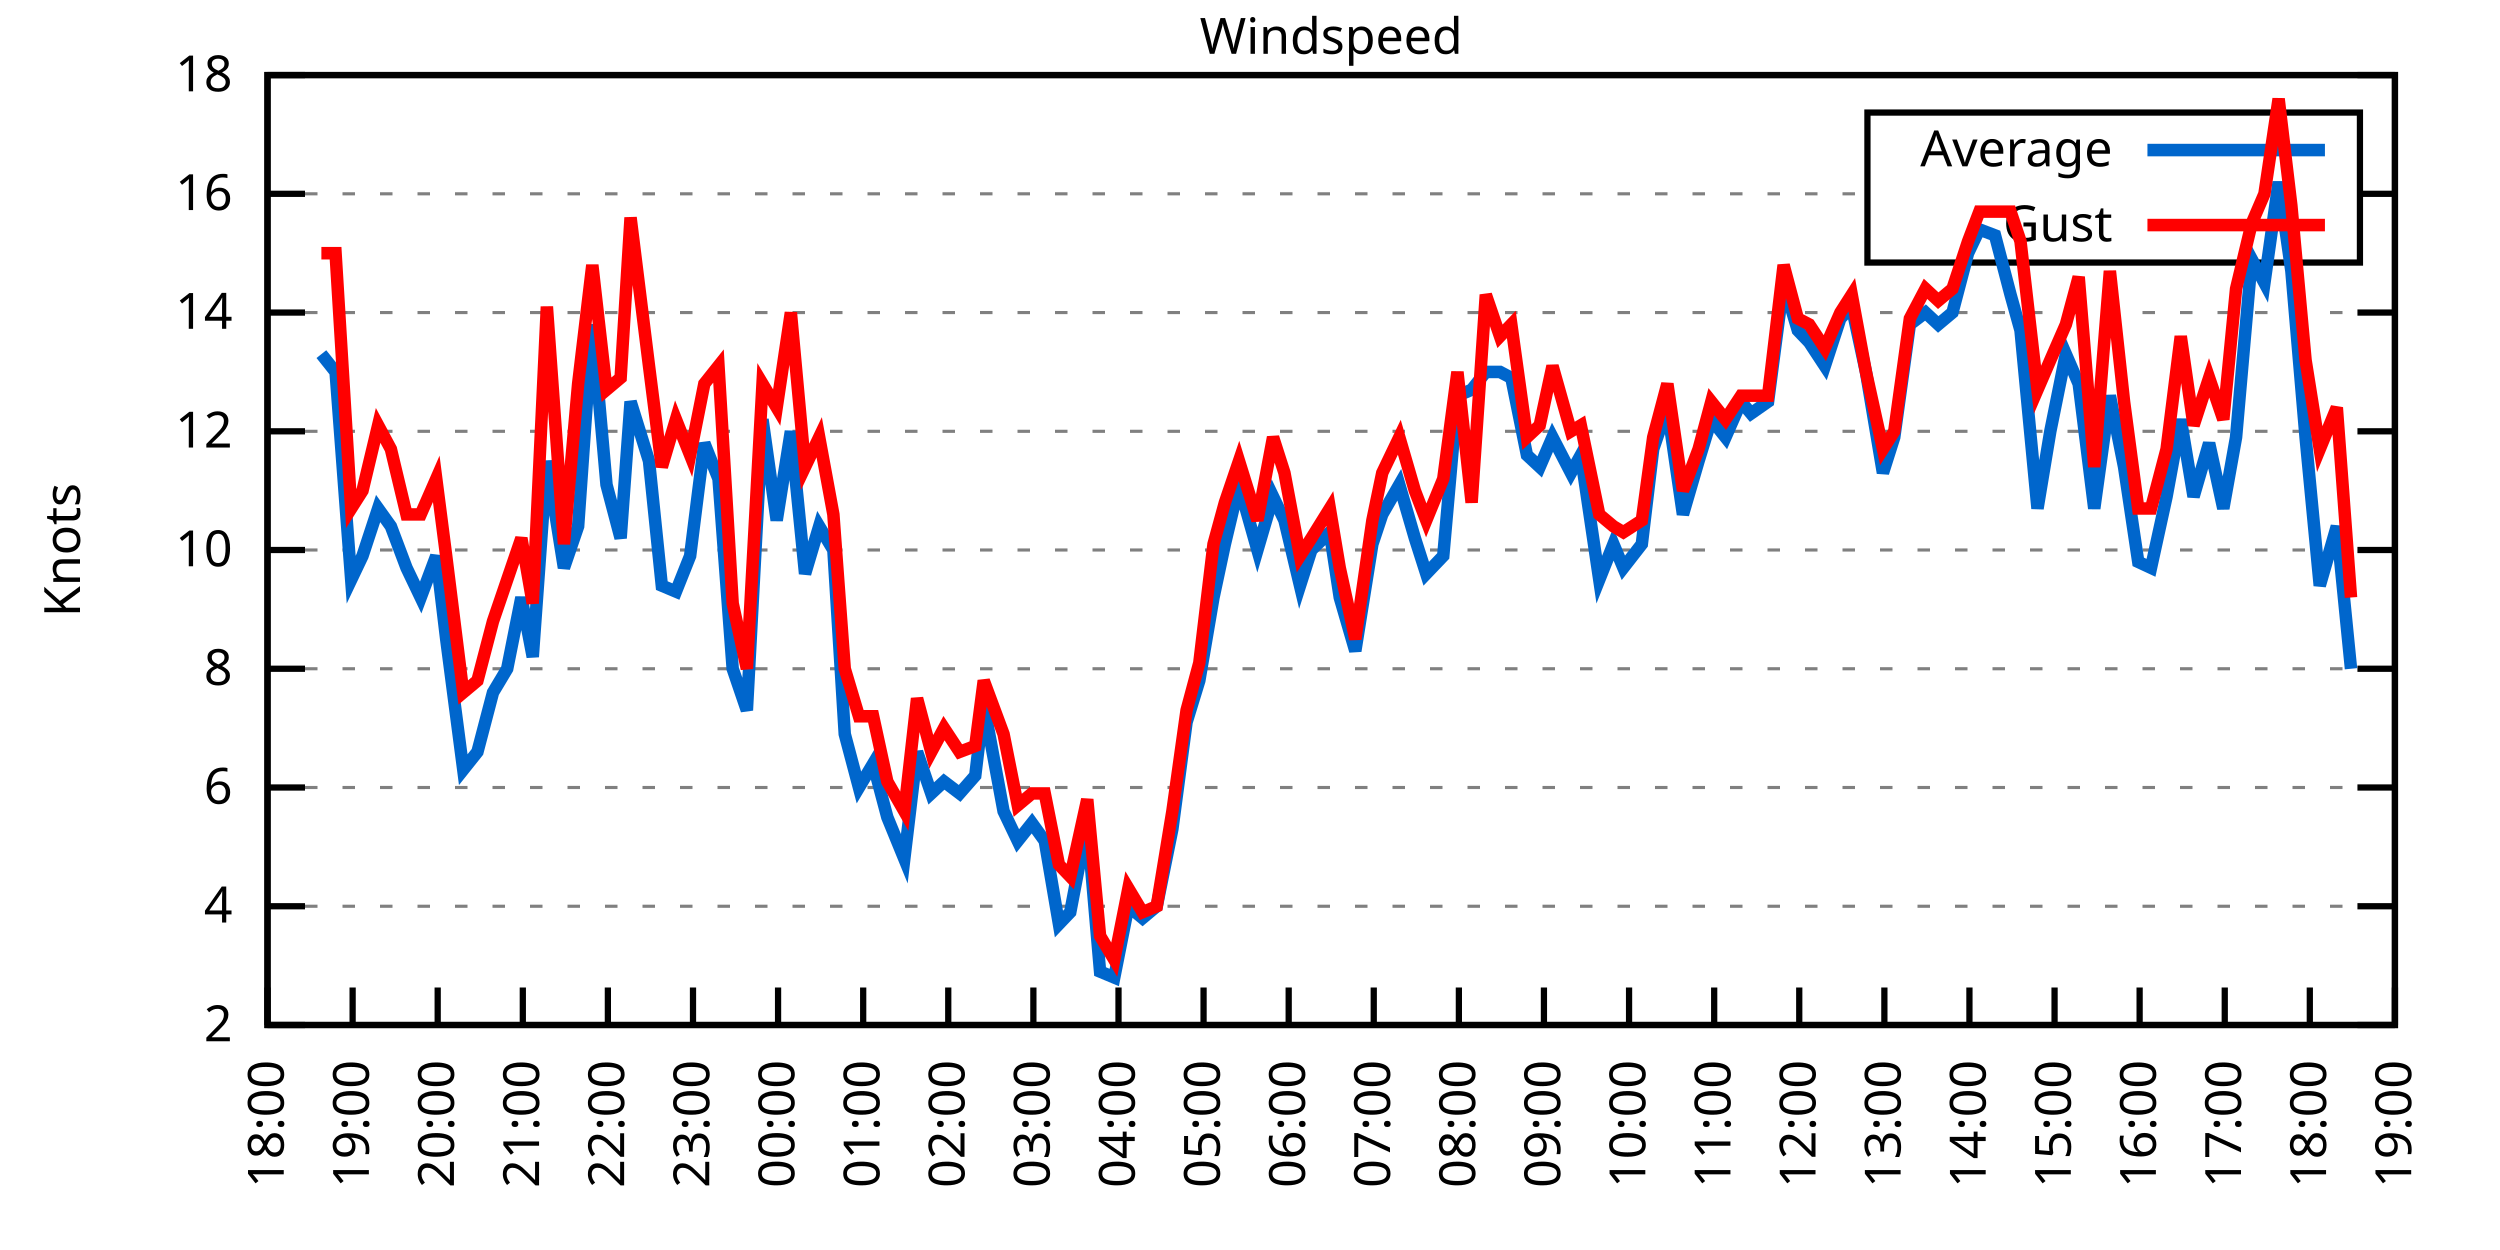
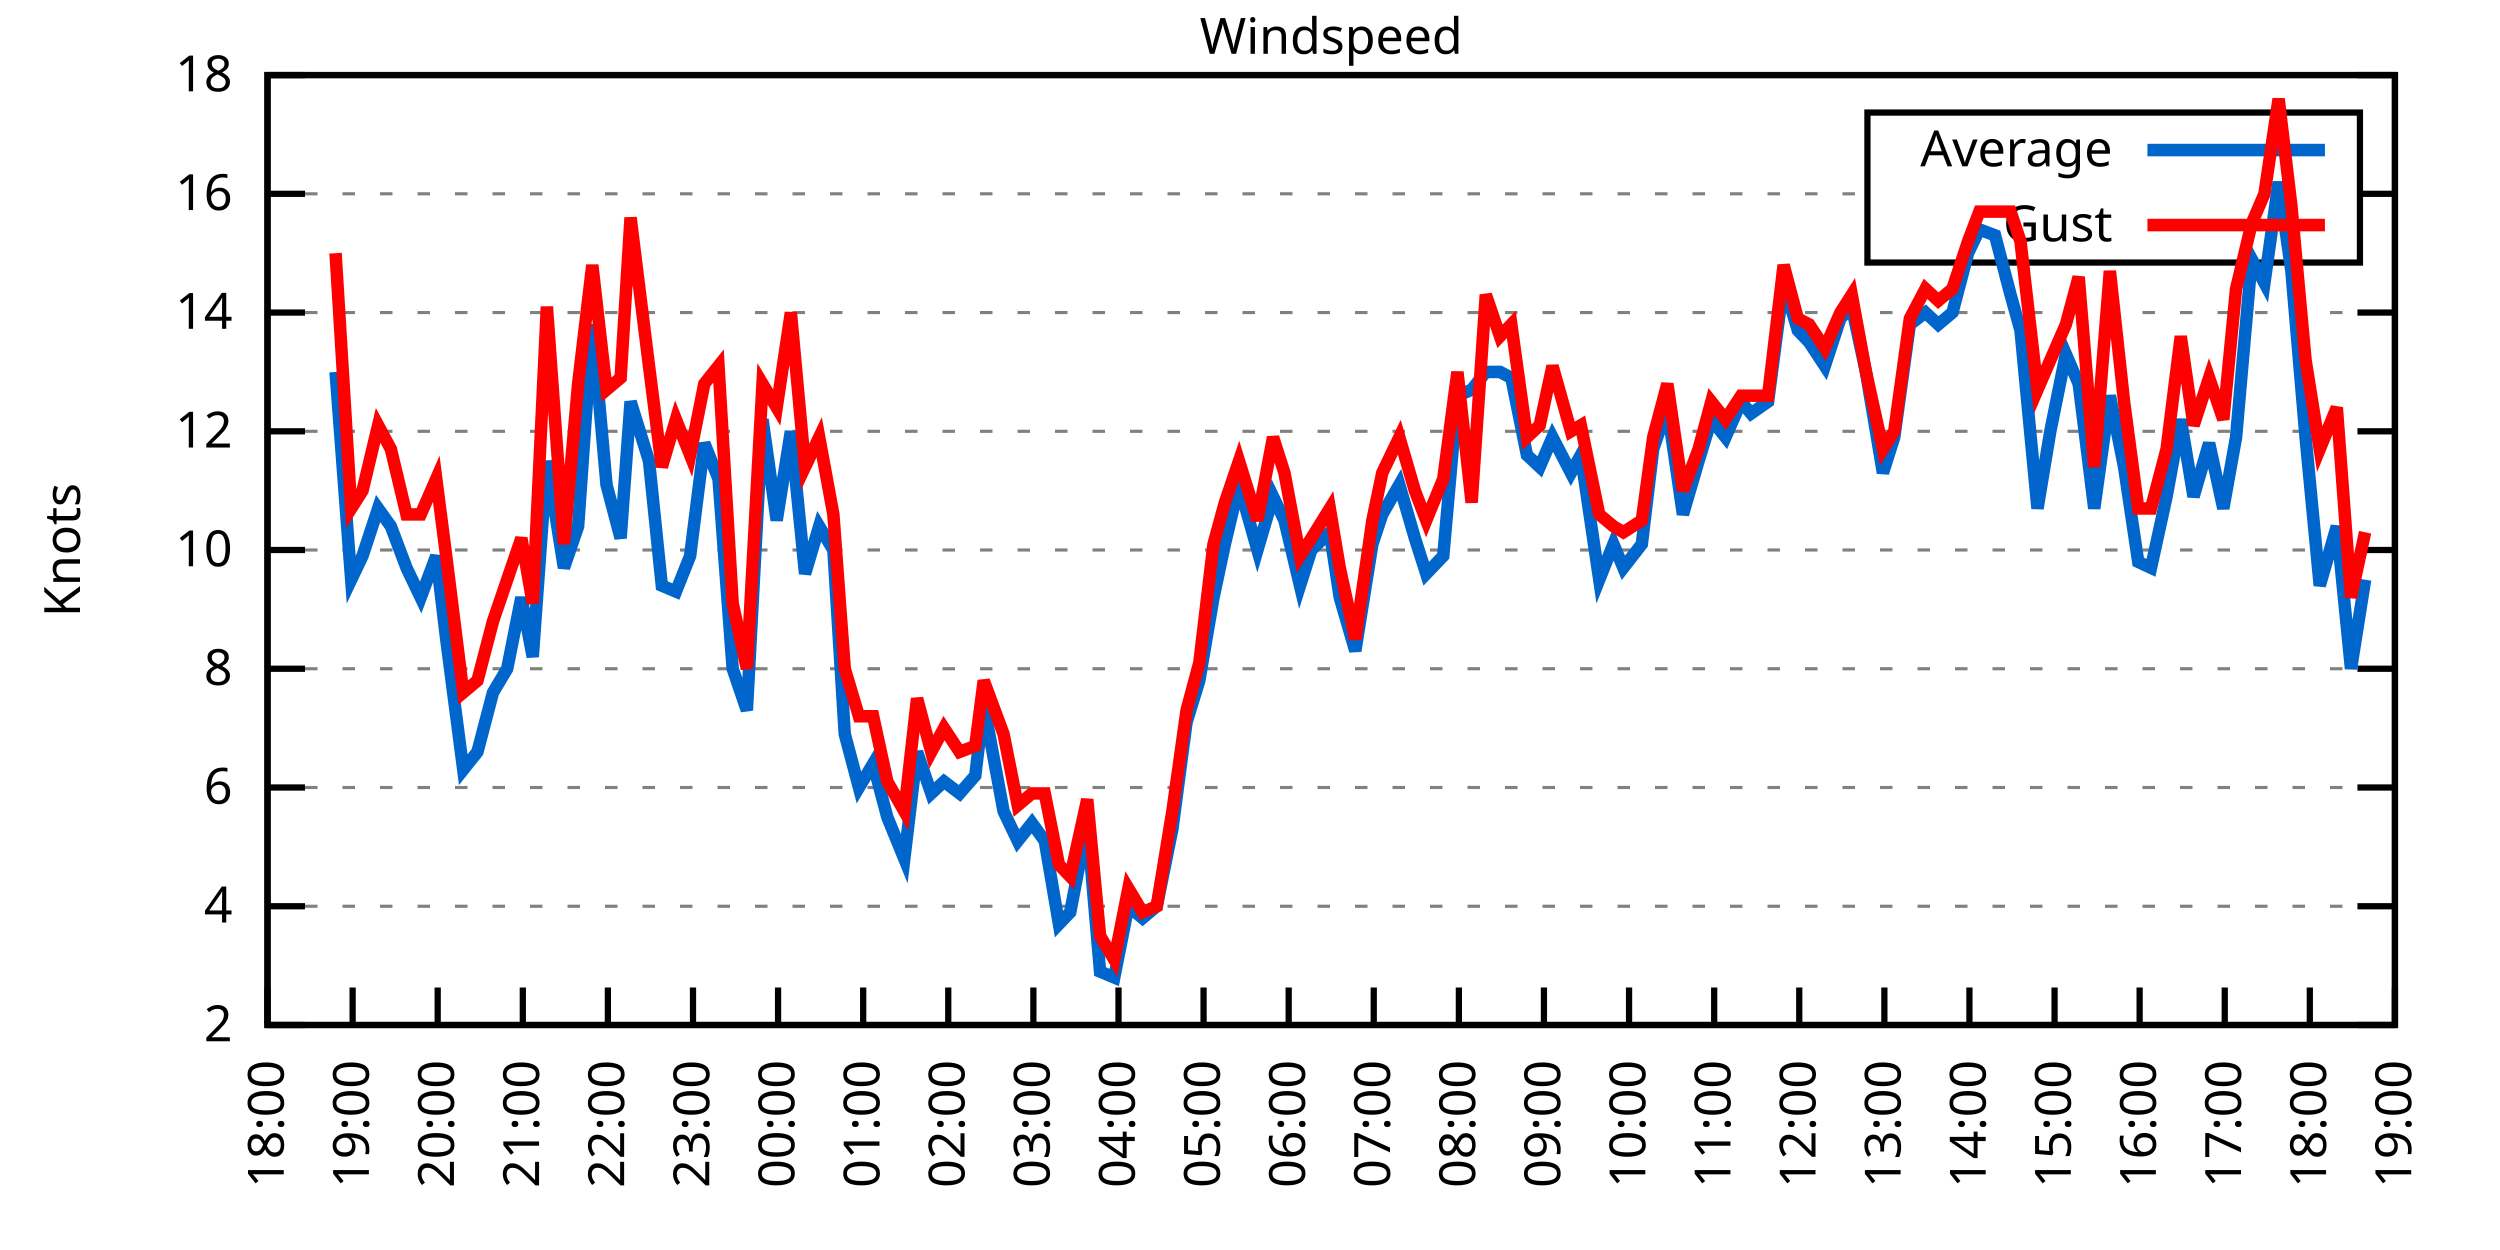
<svg xmlns="http://www.w3.org/2000/svg" xmlns:xlink="http://www.w3.org/1999/xlink" width="400" height="200" viewBox="0 0 400 200">
  <g id="gnuplot_canvas">
    <rect x="0" y="0" width="400" height="200" fill="none" />
    <defs>
      <circle id="gpDot" r="0.5" stroke-width="0.5" stroke="currentColor" />
      <path id="gpPt0" stroke-width="0.333" stroke="currentColor" d="M-1,0 h2 M0,-1 v2" />
      <path id="gpPt1" stroke-width="0.333" stroke="currentColor" d="M-1,-1 L1,1 M1,-1 L-1,1" />
      <path id="gpPt2" stroke-width="0.333" stroke="currentColor" d="M-1,0 L1,0 M0,-1 L0,1 M-1,-1 L1,1 M-1,1 L1,-1" />
      <rect id="gpPt3" stroke-width="0.333" stroke="currentColor" x="-1" y="-1" width="2" height="2" />
      <rect id="gpPt4" stroke-width="0.333" stroke="currentColor" fill="currentColor" x="-1" y="-1" width="2" height="2" />
      <circle id="gpPt5" stroke-width="0.333" stroke="currentColor" cx="0" cy="0" r="1" />
      <use xlink:href="#gpPt5" id="gpPt6" fill="currentColor" stroke="none" />
      <path id="gpPt7" stroke-width="0.333" stroke="currentColor" d="M0,-1.33 L-1.33,0.67 L1.33,0.67 z" />
      <use xlink:href="#gpPt7" id="gpPt8" fill="currentColor" stroke="none" />
      <use xlink:href="#gpPt7" id="gpPt9" stroke="currentColor" transform="rotate(180)" />
      <use xlink:href="#gpPt9" id="gpPt10" fill="currentColor" stroke="none" />
      <use xlink:href="#gpPt3" id="gpPt11" stroke="currentColor" transform="rotate(45)" />
      <use xlink:href="#gpPt11" id="gpPt12" fill="currentColor" stroke="none" />
      <path id="gpPt13" stroke-width="0.333" stroke="currentColor" d="M0,1.330 L1.265,0.411 L0.782,-1.067 L-0.782,-1.076 L-1.265,0.411 z" />
      <use xlink:href="#gpPt13" id="gpPt14" fill="currentColor" stroke="none" />
      <filter id="textbox" filterUnits="objectBoundingBox" x="0" y="0" height="1" width="1">
        <feFlood flood-color="white" flood-opacity="1" result="bgnd" />
        <feComposite in="SourceGraphic" in2="bgnd" operator="atop" />
      </filter>
      <filter id="greybox" filterUnits="objectBoundingBox" x="0" y="0" height="1" width="1">
        <feFlood flood-color="lightgrey" flood-opacity="1" result="grey" />
        <feComposite in="SourceGraphic" in2="grey" operator="atop" />
      </filter>
    </defs>
    <g fill="none" color="white" stroke="currentColor" stroke-width="1.00" stroke-linecap="butt" stroke-linejoin="miter">
</g>
    <g fill="none" color="black" stroke="currentColor" stroke-width="1.00" stroke-linecap="butt" stroke-linejoin="miter">
      <g stroke="none" shape-rendering="crispEdges">
        <polygon fill="rgb(255, 255, 255)" points="42.80,164.00 383.18,164.00 383.18,12.02 42.80,12.02 " />
      </g>
    </g>
    <g fill="none" color="black" stroke="currentColor" stroke-width="1.00" stroke-linecap="butt" stroke-linejoin="miter">
</g>
    <g fill="none" color="black" stroke="black" stroke-width="0.50" stroke-linecap="butt" stroke-linejoin="miter">
</g>
    <g fill="none" color="gray" stroke="currentColor" stroke-width="0.50" stroke-linecap="butt" stroke-linejoin="miter">
      <path stroke="gray" stroke-dasharray="2,4" class="gridline" d="M42.80,164.00 L383.19,164.00  " />
    </g>
    <g fill="none" color="gray" stroke="gray" stroke-width="1.00" stroke-linecap="butt" stroke-linejoin="miter">
</g>
    <g fill="none" color="black" stroke="currentColor" stroke-width="1.00" stroke-linecap="butt" stroke-linejoin="miter">
      <path stroke="black" d="M42.80,164.00 L48.80,164.00 M383.19,164.00 L377.19,164.00  " />
      <g transform="translate(37.20,166.60)" stroke="none" fill="black" font-family="Sans" font-size="8.00" text-anchor="end">
        <text>
          <tspan font-family="Sans"> 2</tspan>
        </text>
      </g>
    </g>
    <g fill="none" color="black" stroke="currentColor" stroke-width="1.00" stroke-linecap="butt" stroke-linejoin="miter">
</g>
    <g fill="none" color="black" stroke="black" stroke-width="0.50" stroke-linecap="butt" stroke-linejoin="miter">
</g>
    <g fill="none" color="gray" stroke="currentColor" stroke-width="0.50" stroke-linecap="butt" stroke-linejoin="miter">
      <path stroke="gray" stroke-dasharray="2,4" class="gridline" d="M42.80,145.00 L383.19,145.00  " />
    </g>
    <g fill="none" color="gray" stroke="gray" stroke-width="1.00" stroke-linecap="butt" stroke-linejoin="miter">
</g>
    <g fill="none" color="black" stroke="currentColor" stroke-width="1.00" stroke-linecap="butt" stroke-linejoin="miter">
      <path stroke="black" d="M42.80,145.00 L48.80,145.00 M383.19,145.00 L377.19,145.00  " />
      <g transform="translate(37.20,147.60)" stroke="none" fill="black" font-family="Sans" font-size="8.00" text-anchor="end">
        <text>
          <tspan font-family="Sans"> 4</tspan>
        </text>
      </g>
    </g>
    <g fill="none" color="black" stroke="currentColor" stroke-width="1.00" stroke-linecap="butt" stroke-linejoin="miter">
</g>
    <g fill="none" color="black" stroke="black" stroke-width="0.50" stroke-linecap="butt" stroke-linejoin="miter">
</g>
    <g fill="none" color="gray" stroke="currentColor" stroke-width="0.50" stroke-linecap="butt" stroke-linejoin="miter">
      <path stroke="gray" stroke-dasharray="2,4" class="gridline" d="M42.80,126.00 L383.19,126.00  " />
    </g>
    <g fill="none" color="gray" stroke="gray" stroke-width="1.00" stroke-linecap="butt" stroke-linejoin="miter">
</g>
    <g fill="none" color="black" stroke="currentColor" stroke-width="1.00" stroke-linecap="butt" stroke-linejoin="miter">
      <path stroke="black" d="M42.80,126.00 L48.80,126.00 M383.19,126.00 L377.19,126.00  " />
      <g transform="translate(37.20,128.60)" stroke="none" fill="black" font-family="Sans" font-size="8.00" text-anchor="end">
        <text>
          <tspan font-family="Sans"> 6</tspan>
        </text>
      </g>
    </g>
    <g fill="none" color="black" stroke="currentColor" stroke-width="1.00" stroke-linecap="butt" stroke-linejoin="miter">
</g>
    <g fill="none" color="black" stroke="black" stroke-width="0.50" stroke-linecap="butt" stroke-linejoin="miter">
</g>
    <g fill="none" color="gray" stroke="currentColor" stroke-width="0.50" stroke-linecap="butt" stroke-linejoin="miter">
      <path stroke="gray" stroke-dasharray="2,4" class="gridline" d="M42.80,107.00 L383.19,107.00  " />
    </g>
    <g fill="none" color="gray" stroke="gray" stroke-width="1.00" stroke-linecap="butt" stroke-linejoin="miter">
</g>
    <g fill="none" color="black" stroke="currentColor" stroke-width="1.00" stroke-linecap="butt" stroke-linejoin="miter">
      <path stroke="black" d="M42.80,107.00 L48.80,107.00 M383.19,107.00 L377.19,107.00  " />
      <g transform="translate(37.20,109.60)" stroke="none" fill="black" font-family="Sans" font-size="8.00" text-anchor="end">
        <text>
          <tspan font-family="Sans"> 8</tspan>
        </text>
      </g>
    </g>
    <g fill="none" color="black" stroke="currentColor" stroke-width="1.00" stroke-linecap="butt" stroke-linejoin="miter">
</g>
    <g fill="none" color="black" stroke="black" stroke-width="0.50" stroke-linecap="butt" stroke-linejoin="miter">
</g>
    <g fill="none" color="gray" stroke="currentColor" stroke-width="0.50" stroke-linecap="butt" stroke-linejoin="miter">
      <path stroke="gray" stroke-dasharray="2,4" class="gridline" d="M42.80,88.00 L383.19,88.00  " />
    </g>
    <g fill="none" color="gray" stroke="gray" stroke-width="1.00" stroke-linecap="butt" stroke-linejoin="miter">
</g>
    <g fill="none" color="black" stroke="currentColor" stroke-width="1.00" stroke-linecap="butt" stroke-linejoin="miter">
      <path stroke="black" d="M42.80,88.00 L48.80,88.00 M383.19,88.00 L377.19,88.00  " />
      <g transform="translate(37.20,90.60)" stroke="none" fill="black" font-family="Sans" font-size="8.00" text-anchor="end">
        <text>
          <tspan font-family="Sans"> 10</tspan>
        </text>
      </g>
    </g>
    <g fill="none" color="black" stroke="currentColor" stroke-width="1.00" stroke-linecap="butt" stroke-linejoin="miter">
</g>
    <g fill="none" color="black" stroke="black" stroke-width="0.50" stroke-linecap="butt" stroke-linejoin="miter">
</g>
    <g fill="none" color="gray" stroke="currentColor" stroke-width="0.50" stroke-linecap="butt" stroke-linejoin="miter">
      <path stroke="gray" stroke-dasharray="2,4" class="gridline" d="M42.80,69.01 L383.19,69.01  " />
    </g>
    <g fill="none" color="gray" stroke="gray" stroke-width="1.00" stroke-linecap="butt" stroke-linejoin="miter">
</g>
    <g fill="none" color="black" stroke="currentColor" stroke-width="1.00" stroke-linecap="butt" stroke-linejoin="miter">
      <path stroke="black" d="M42.80,69.01 L48.80,69.01 M383.19,69.01 L377.19,69.01  " />
      <g transform="translate(37.20,71.61)" stroke="none" fill="black" font-family="Sans" font-size="8.00" text-anchor="end">
        <text>
          <tspan font-family="Sans"> 12</tspan>
        </text>
      </g>
    </g>
    <g fill="none" color="black" stroke="currentColor" stroke-width="1.00" stroke-linecap="butt" stroke-linejoin="miter">
</g>
    <g fill="none" color="black" stroke="black" stroke-width="0.50" stroke-linecap="butt" stroke-linejoin="miter">
</g>
    <g fill="none" color="gray" stroke="currentColor" stroke-width="0.50" stroke-linecap="butt" stroke-linejoin="miter">
      <path stroke="gray" stroke-dasharray="2,4" class="gridline" d="M42.80,50.01 L383.19,50.01  " />
    </g>
    <g fill="none" color="gray" stroke="gray" stroke-width="1.00" stroke-linecap="butt" stroke-linejoin="miter">
</g>
    <g fill="none" color="black" stroke="currentColor" stroke-width="1.00" stroke-linecap="butt" stroke-linejoin="miter">
      <path stroke="black" d="M42.80,50.01 L48.80,50.01 M383.19,50.01 L377.19,50.01  " />
      <g transform="translate(37.20,52.61)" stroke="none" fill="black" font-family="Sans" font-size="8.00" text-anchor="end">
        <text>
          <tspan font-family="Sans"> 14</tspan>
        </text>
      </g>
    </g>
    <g fill="none" color="black" stroke="currentColor" stroke-width="1.00" stroke-linecap="butt" stroke-linejoin="miter">
</g>
    <g fill="none" color="black" stroke="black" stroke-width="0.50" stroke-linecap="butt" stroke-linejoin="miter">
</g>
    <g fill="none" color="gray" stroke="currentColor" stroke-width="0.50" stroke-linecap="butt" stroke-linejoin="miter">
      <path stroke="gray" stroke-dasharray="2,4" class="gridline" d="M42.80,31.01 L298.79,31.01 M377.59,31.01 L383.19,31.01  " />
    </g>
    <g fill="none" color="gray" stroke="gray" stroke-width="1.00" stroke-linecap="butt" stroke-linejoin="miter">
</g>
    <g fill="none" color="black" stroke="currentColor" stroke-width="1.00" stroke-linecap="butt" stroke-linejoin="miter">
      <path stroke="black" d="M42.80,31.01 L48.80,31.01 M383.19,31.01 L377.19,31.01  " />
      <g transform="translate(37.20,33.61)" stroke="none" fill="black" font-family="Sans" font-size="8.00" text-anchor="end">
        <text>
          <tspan font-family="Sans"> 16</tspan>
        </text>
      </g>
    </g>
    <g fill="none" color="black" stroke="currentColor" stroke-width="1.00" stroke-linecap="butt" stroke-linejoin="miter">
</g>
    <g fill="none" color="black" stroke="black" stroke-width="0.50" stroke-linecap="butt" stroke-linejoin="miter">
</g>
    <g fill="none" color="gray" stroke="currentColor" stroke-width="0.50" stroke-linecap="butt" stroke-linejoin="miter">
      <path stroke="gray" stroke-dasharray="2,4" class="gridline" d="M42.80,12.01 L383.19,12.01  " />
    </g>
    <g fill="none" color="gray" stroke="gray" stroke-width="1.00" stroke-linecap="butt" stroke-linejoin="miter">
</g>
    <g fill="none" color="black" stroke="currentColor" stroke-width="1.00" stroke-linecap="butt" stroke-linejoin="miter">
      <path stroke="black" d="M42.80,12.01 L48.80,12.01 M383.19,12.01 L377.19,12.01  " />
      <g transform="translate(37.20,14.61)" stroke="none" fill="black" font-family="Sans" font-size="8.00" text-anchor="end">
        <text>
          <tspan font-family="Sans"> 18</tspan>
        </text>
      </g>
    </g>
    <g fill="none" color="black" stroke="currentColor" stroke-width="1.00" stroke-linecap="butt" stroke-linejoin="miter">
      <path stroke="black" d="M42.80,164.00 L42.80,158.00  " />
      <g transform="translate(45.40,169.60) rotate(270.00)" stroke="none" fill="black" font-family="Sans" font-size="8.00" text-anchor="end">
        <text>
          <tspan font-family="Sans">18:00</tspan>
        </text>
      </g>
    </g>
    <g fill="none" color="black" stroke="currentColor" stroke-width="1.00" stroke-linecap="butt" stroke-linejoin="miter">
      <path stroke="black" d="M56.42,164.00 L56.42,158.00  " />
      <g transform="translate(59.02,169.60) rotate(270.00)" stroke="none" fill="black" font-family="Sans" font-size="8.00" text-anchor="end">
        <text>
          <tspan font-family="Sans">19:00</tspan>
        </text>
      </g>
    </g>
    <g fill="none" color="black" stroke="currentColor" stroke-width="1.00" stroke-linecap="butt" stroke-linejoin="miter">
      <path stroke="black" d="M70.03,164.00 L70.03,158.00  " />
      <g transform="translate(72.63,169.60) rotate(270.00)" stroke="none" fill="black" font-family="Sans" font-size="8.00" text-anchor="end">
        <text>
          <tspan font-family="Sans">20:00</tspan>
        </text>
      </g>
    </g>
    <g fill="none" color="black" stroke="currentColor" stroke-width="1.00" stroke-linecap="butt" stroke-linejoin="miter">
      <path stroke="black" d="M83.65,164.00 L83.65,158.00  " />
      <g transform="translate(86.25,169.60) rotate(270.00)" stroke="none" fill="black" font-family="Sans" font-size="8.00" text-anchor="end">
        <text>
          <tspan font-family="Sans">21:00</tspan>
        </text>
      </g>
    </g>
    <g fill="none" color="black" stroke="currentColor" stroke-width="1.00" stroke-linecap="butt" stroke-linejoin="miter">
      <path stroke="black" d="M97.26,164.00 L97.26,158.00  " />
      <g transform="translate(99.86,169.60) rotate(270.00)" stroke="none" fill="black" font-family="Sans" font-size="8.00" text-anchor="end">
        <text>
          <tspan font-family="Sans">22:00</tspan>
        </text>
      </g>
    </g>
    <g fill="none" color="black" stroke="currentColor" stroke-width="1.00" stroke-linecap="butt" stroke-linejoin="miter">
      <path stroke="black" d="M110.88,164.00 L110.88,158.00  " />
      <g transform="translate(113.48,169.60) rotate(270.00)" stroke="none" fill="black" font-family="Sans" font-size="8.00" text-anchor="end">
        <text>
          <tspan font-family="Sans">23:00</tspan>
        </text>
      </g>
    </g>
    <g fill="none" color="black" stroke="currentColor" stroke-width="1.00" stroke-linecap="butt" stroke-linejoin="miter">
      <path stroke="black" d="M124.49,164.00 L124.49,158.00  " />
      <g transform="translate(127.09,169.60) rotate(270.00)" stroke="none" fill="black" font-family="Sans" font-size="8.00" text-anchor="end">
        <text>
          <tspan font-family="Sans">00:00</tspan>
        </text>
      </g>
    </g>
    <g fill="none" color="black" stroke="currentColor" stroke-width="1.00" stroke-linecap="butt" stroke-linejoin="miter">
      <path stroke="black" d="M138.11,164.00 L138.11,158.00  " />
      <g transform="translate(140.71,169.60) rotate(270.00)" stroke="none" fill="black" font-family="Sans" font-size="8.00" text-anchor="end">
        <text>
          <tspan font-family="Sans">01:00</tspan>
        </text>
      </g>
    </g>
    <g fill="none" color="black" stroke="currentColor" stroke-width="1.00" stroke-linecap="butt" stroke-linejoin="miter">
      <path stroke="black" d="M151.72,164.00 L151.72,158.00  " />
      <g transform="translate(154.32,169.60) rotate(270.00)" stroke="none" fill="black" font-family="Sans" font-size="8.00" text-anchor="end">
        <text>
          <tspan font-family="Sans">02:00</tspan>
        </text>
      </g>
    </g>
    <g fill="none" color="black" stroke="currentColor" stroke-width="1.00" stroke-linecap="butt" stroke-linejoin="miter">
      <path stroke="black" d="M165.34,164.00 L165.34,158.00  " />
      <g transform="translate(167.94,169.60) rotate(270.00)" stroke="none" fill="black" font-family="Sans" font-size="8.00" text-anchor="end">
        <text>
          <tspan font-family="Sans">03:00</tspan>
        </text>
      </g>
    </g>
    <g fill="none" color="black" stroke="currentColor" stroke-width="1.00" stroke-linecap="butt" stroke-linejoin="miter">
      <path stroke="black" d="M178.96,164.00 L178.96,158.00  " />
      <g transform="translate(181.56,169.60) rotate(270.00)" stroke="none" fill="black" font-family="Sans" font-size="8.00" text-anchor="end">
        <text>
          <tspan font-family="Sans">04:00</tspan>
        </text>
      </g>
    </g>
    <g fill="none" color="black" stroke="currentColor" stroke-width="1.00" stroke-linecap="butt" stroke-linejoin="miter">
      <path stroke="black" d="M192.57,164.00 L192.57,158.00  " />
      <g transform="translate(195.17,169.60) rotate(270.00)" stroke="none" fill="black" font-family="Sans" font-size="8.00" text-anchor="end">
        <text>
          <tspan font-family="Sans">05:00</tspan>
        </text>
      </g>
    </g>
    <g fill="none" color="black" stroke="currentColor" stroke-width="1.00" stroke-linecap="butt" stroke-linejoin="miter">
      <path stroke="black" d="M206.19,164.00 L206.19,158.00  " />
      <g transform="translate(208.79,169.60) rotate(270.00)" stroke="none" fill="black" font-family="Sans" font-size="8.00" text-anchor="end">
        <text>
          <tspan font-family="Sans">06:00</tspan>
        </text>
      </g>
    </g>
    <g fill="none" color="black" stroke="currentColor" stroke-width="1.00" stroke-linecap="butt" stroke-linejoin="miter">
      <path stroke="black" d="M219.80,164.00 L219.80,158.00  " />
      <g transform="translate(222.40,169.60) rotate(270.00)" stroke="none" fill="black" font-family="Sans" font-size="8.00" text-anchor="end">
        <text>
          <tspan font-family="Sans">07:00</tspan>
        </text>
      </g>
    </g>
    <g fill="none" color="black" stroke="currentColor" stroke-width="1.00" stroke-linecap="butt" stroke-linejoin="miter">
      <path stroke="black" d="M233.42,164.00 L233.42,158.00  " />
      <g transform="translate(236.02,169.60) rotate(270.00)" stroke="none" fill="black" font-family="Sans" font-size="8.00" text-anchor="end">
        <text>
          <tspan font-family="Sans">08:00</tspan>
        </text>
      </g>
    </g>
    <g fill="none" color="black" stroke="currentColor" stroke-width="1.00" stroke-linecap="butt" stroke-linejoin="miter">
      <path stroke="black" d="M247.03,164.00 L247.03,158.00  " />
      <g transform="translate(249.63,169.60) rotate(270.00)" stroke="none" fill="black" font-family="Sans" font-size="8.00" text-anchor="end">
        <text>
          <tspan font-family="Sans">09:00</tspan>
        </text>
      </g>
    </g>
    <g fill="none" color="black" stroke="currentColor" stroke-width="1.00" stroke-linecap="butt" stroke-linejoin="miter">
      <path stroke="black" d="M260.65,164.00 L260.65,158.00  " />
      <g transform="translate(263.25,169.60) rotate(270.00)" stroke="none" fill="black" font-family="Sans" font-size="8.00" text-anchor="end">
        <text>
          <tspan font-family="Sans">10:00</tspan>
        </text>
      </g>
    </g>
    <g fill="none" color="black" stroke="currentColor" stroke-width="1.00" stroke-linecap="butt" stroke-linejoin="miter">
      <path stroke="black" d="M274.27,164.00 L274.27,158.00  " />
      <g transform="translate(276.87,169.60) rotate(270.00)" stroke="none" fill="black" font-family="Sans" font-size="8.00" text-anchor="end">
        <text>
          <tspan font-family="Sans">11:00</tspan>
        </text>
      </g>
    </g>
    <g fill="none" color="black" stroke="currentColor" stroke-width="1.00" stroke-linecap="butt" stroke-linejoin="miter">
      <path stroke="black" d="M287.88,164.00 L287.88,158.00  " />
      <g transform="translate(290.48,169.60) rotate(270.00)" stroke="none" fill="black" font-family="Sans" font-size="8.00" text-anchor="end">
        <text>
          <tspan font-family="Sans">12:00</tspan>
        </text>
      </g>
    </g>
    <g fill="none" color="black" stroke="currentColor" stroke-width="1.00" stroke-linecap="butt" stroke-linejoin="miter">
      <path stroke="black" d="M301.50,164.00 L301.50,158.00  " />
      <g transform="translate(304.10,169.60) rotate(270.00)" stroke="none" fill="black" font-family="Sans" font-size="8.00" text-anchor="end">
        <text>
          <tspan font-family="Sans">13:00</tspan>
        </text>
      </g>
    </g>
    <g fill="none" color="black" stroke="currentColor" stroke-width="1.00" stroke-linecap="butt" stroke-linejoin="miter">
      <path stroke="black" d="M315.11,164.00 L315.11,158.00  " />
      <g transform="translate(317.71,169.60) rotate(270.00)" stroke="none" fill="black" font-family="Sans" font-size="8.00" text-anchor="end">
        <text>
          <tspan font-family="Sans">14:00</tspan>
        </text>
      </g>
    </g>
    <g fill="none" color="black" stroke="currentColor" stroke-width="1.00" stroke-linecap="butt" stroke-linejoin="miter">
      <path stroke="black" d="M328.73,164.00 L328.73,158.00  " />
      <g transform="translate(331.33,169.60) rotate(270.00)" stroke="none" fill="black" font-family="Sans" font-size="8.00" text-anchor="end">
        <text>
          <tspan font-family="Sans">15:00</tspan>
        </text>
      </g>
    </g>
    <g fill="none" color="black" stroke="currentColor" stroke-width="1.00" stroke-linecap="butt" stroke-linejoin="miter">
      <path stroke="black" d="M342.34,164.00 L342.34,158.00  " />
      <g transform="translate(344.94,169.60) rotate(270.00)" stroke="none" fill="black" font-family="Sans" font-size="8.00" text-anchor="end">
        <text>
          <tspan font-family="Sans">16:00</tspan>
        </text>
      </g>
    </g>
    <g fill="none" color="black" stroke="currentColor" stroke-width="1.00" stroke-linecap="butt" stroke-linejoin="miter">
      <path stroke="black" d="M355.96,164.00 L355.96,158.00  " />
      <g transform="translate(358.56,169.60) rotate(270.00)" stroke="none" fill="black" font-family="Sans" font-size="8.00" text-anchor="end">
        <text>
          <tspan font-family="Sans">17:00</tspan>
        </text>
      </g>
    </g>
    <g fill="none" color="black" stroke="currentColor" stroke-width="1.00" stroke-linecap="butt" stroke-linejoin="miter">
      <path stroke="black" d="M369.57,164.00 L369.57,158.00  " />
      <g transform="translate(372.17,169.60) rotate(270.00)" stroke="none" fill="black" font-family="Sans" font-size="8.00" text-anchor="end">
        <text>
          <tspan font-family="Sans">18:00</tspan>
        </text>
      </g>
    </g>
    <g fill="none" color="black" stroke="currentColor" stroke-width="1.00" stroke-linecap="butt" stroke-linejoin="miter">
      <path stroke="black" d="M383.19,164.00 L383.19,158.00  " />
      <g transform="translate(385.79,169.60) rotate(270.00)" stroke="none" fill="black" font-family="Sans" font-size="8.00" text-anchor="end">
        <text>
          <tspan font-family="Sans">19:00</tspan>
        </text>
      </g>
    </g>
    <g fill="none" color="black" stroke="currentColor" stroke-width="1.00" stroke-linecap="butt" stroke-linejoin="miter">
</g>
    <g fill="none" color="black" stroke="currentColor" stroke-width="1.00" stroke-linecap="butt" stroke-linejoin="miter">
      <path stroke="black" d="M42.80,12.01 L42.80,164.00 L383.19,164.00 L383.19,12.01 L42.80,12.01 Z  " />
    </g>
    <g fill="none" color="black" stroke="currentColor" stroke-width="1.00" stroke-linecap="butt" stroke-linejoin="miter">
</g>
    <g fill="none" color="black" stroke="currentColor" stroke-width="1.00" stroke-linecap="butt" stroke-linejoin="miter">
      <path stroke="black" d="M298.79,42.01 L298.79,18.01 L377.59,18.01 L377.59,42.01 L298.79,42.01 Z  " />
    </g>
    <g id="Windspeed_plot_1">
      <g fill="none" color="white" stroke="black" stroke-width="2.00" stroke-linecap="butt" stroke-linejoin="miter">
</g>
      <g fill="none" color="black" stroke="currentColor" stroke-width="2.00" stroke-linecap="butt" stroke-linejoin="miter">
        <g transform="translate(337.99,26.61)" stroke="none" fill="black" font-family="Sans" font-size="8.00" text-anchor="end">
          <text>
            <tspan font-family="Sans">Average</tspan>
          </text>
        </g>
      </g>
      <g fill="none" color="black" stroke="currentColor" stroke-width="2.00" stroke-linecap="butt" stroke-linejoin="miter">
-         <path stroke="rgb(  0, 102, 204)" d="M343.59,24.01 L371.99,24.01 M51.42,56.66 L53.69,59.51 L56.19,92.75 L58.00,88.95 L60.50,81.36 L62.54,84.21   L65.04,90.85 L67.31,95.60 L69.80,88.95 L71.39,102.25 L74.12,123.15 L76.39,120.30 L78.88,110.80 L81.15,107.00   L83.42,95.60 L85.24,105.10 L87.50,73.76 L90.23,90.85 L92.50,84.21 L94.77,51.91 L97.04,77.56 L99.30,86.11   L100.89,64.26 L103.84,73.76 L105.89,93.70 L108.15,94.65 L110.42,88.95 L112.69,70.91 L114.96,76.61 L117.23,107.00   L119.50,113.65 L122.00,67.11 L124.27,83.26 L126.54,69.01 L128.81,91.80 L131.07,84.21 L133.34,88.00 L135.16,117.45   L137.43,126.00 L139.70,122.20 L141.97,130.75 L144.69,137.40 L146.73,120.30 L149.00,126.95 L151.04,125.05 L153.54,126.95   L156.04,124.10 L157.40,112.70 L160.57,129.80 L162.84,134.55 L165.11,131.70 L167.16,134.55 L169.43,147.85 L171.24,145.95   L173.96,131.70 L176.01,155.45 L178.28,156.40 L180.54,145.00 L182.81,146.90 L185.08,145.00 L187.58,132.65 L189.85,115.55   L191.89,108.90 L194.16,95.60 L195.98,87.06 L198.24,77.56 L201.19,88.00 L203.69,79.46 L205.51,83.26 L208.00,93.70   L209.82,88.00 L212.77,85.16 L214.36,95.60 L216.85,104.15 L219.58,87.06 L221.16,82.31 L223.89,77.56 L226.38,86.11   L228.20,91.80 L230.92,88.95 L233.19,63.31 L235.46,62.36 L237.73,59.51 L240.00,59.51 L241.81,60.46 L244.31,72.81   L246.35,74.71 L248.40,69.96 L251.35,75.66 L252.93,72.81 L255.88,92.75 L258.15,87.06 L259.74,90.85 L262.69,87.06   L264.51,71.86 L266.78,65.21 L269.27,82.31 L271.77,73.76 L273.81,67.11 L276.08,69.96 L278.58,64.26 L280.17,66.16   L282.89,64.26 L285.38,45.26 L287.65,52.86 L289.47,54.76 L291.97,58.56 L294.46,50.96 L296.28,49.06 L298.55,59.51   L301.27,75.66 L303.08,69.96 L305.58,51.91 L308.08,50.01 L310.12,51.91 L312.39,50.01 L314.89,40.51 L316.70,36.71   L319.20,37.66 L321.69,47.16 L323.28,52.86 L326.00,81.36 L328.05,69.01 L330.54,56.66 L332.59,61.41 L335.08,81.36   L337.58,63.31 L339.85,74.71 L342.12,89.90 L344.16,90.85 L346.65,79.46 L348.92,67.11 L350.97,79.46 L353.46,70.91   L355.73,81.36 L357.77,69.96 L360.27,41.46 L362.31,45.26 L364.58,29.11 L366.62,43.36 L368.89,69.96 L371.16,93.70   L373.89,84.21 L376.16,107.00  " />
+         <path stroke="rgb(  0, 102, 204)" d="M343.59,24.01 L371.99,24.01 M53.69,59.51 L56.19,92.75 L58.00,88.95 L60.50,81.36 L62.54,84.21 L65.04,90.85   L67.31,95.60 L69.80,88.95 L71.39,102.25 L74.12,123.15 L76.39,120.30 L78.88,110.80 L81.15,107.00 L83.42,95.60   L85.24,105.10 L87.50,73.76 L90.23,90.85 L92.50,84.21 L94.77,51.91 L97.04,77.56 L99.30,86.11 L100.89,64.26   L103.84,73.76 L105.89,93.70 L108.15,94.65 L110.42,88.95 L112.69,70.91 L114.96,76.61 L117.23,107.00 L119.50,113.65   L122.00,67.11 L124.27,83.26 L126.54,69.01 L128.81,91.80 L131.07,84.21 L133.34,88.00 L135.16,117.45 L137.43,126.00   L139.70,122.20 L141.97,130.75 L144.69,137.40 L146.73,120.30 L149.00,126.95 L151.04,125.05 L153.54,126.95 L156.04,124.10   L157.40,112.70 L160.57,129.80 L162.84,134.55 L165.11,131.70 L167.16,134.55 L169.43,147.85 L171.24,145.95 L173.96,131.70   L176.01,155.45 L178.28,156.40 L180.54,145.00 L182.81,146.90 L185.08,145.00 L187.58,132.65 L189.85,115.55 L191.89,108.90   L194.16,95.60 L195.98,87.06 L198.24,77.56 L201.19,88.00 L203.69,79.46 L205.51,83.26 L208.00,93.70 L209.82,88.00   L212.77,85.16 L214.36,95.60 L216.85,104.15 L219.58,87.06 L221.16,82.31 L223.89,77.56 L226.38,86.11 L228.20,91.80   L230.92,88.95 L233.19,63.31 L235.46,62.36 L237.73,59.51 L240.00,59.51 L241.81,60.46 L244.31,72.81 L246.35,74.71   L248.40,69.96 L251.35,75.66 L252.93,72.81 L255.88,92.75 L258.15,87.06 L259.74,90.85 L262.69,87.06 L264.51,71.86   L266.78,65.21 L269.27,82.31 L271.77,73.76 L273.81,67.11 L276.08,69.96 L278.58,64.26 L280.17,66.16 L282.89,64.26   L285.38,45.26 L287.65,52.86 L289.47,54.76 L291.97,58.56 L294.46,50.96 L296.28,49.06 L298.55,59.51 L301.27,75.66   L303.08,69.96 L305.58,51.91 L308.08,50.01 L310.12,51.91 L312.39,50.01 L314.89,40.51 L316.70,36.71 L319.20,37.66   L321.69,47.16 L323.28,52.86 L326.00,81.36 L328.05,69.01 L330.54,56.66 L332.59,61.41 L335.08,81.36 L337.58,63.31   L339.85,74.71 L342.12,89.90 L344.16,90.85 L346.65,79.46 L348.92,67.11 L350.97,79.46 L353.46,70.91 L355.73,81.36   L357.77,69.96 L360.27,41.46 L362.31,45.26 L364.58,29.11 L366.62,43.36 L368.89,69.96 L371.16,93.70 L373.89,84.21   L376.16,107.00 L378.42,92.75  " />
      </g>
    </g>
    <g id="Windspeed_plot_2">
      <g fill="none" color="black" stroke="currentColor" stroke-width="2.00" stroke-linecap="butt" stroke-linejoin="miter">
        <g transform="translate(337.99,38.61)" stroke="none" fill="black" font-family="Sans" font-size="8.00" text-anchor="end">
          <text>
            <tspan font-family="Sans">Gust</tspan>
          </text>
        </g>
      </g>
      <g fill="none" color="black" stroke="currentColor" stroke-width="2.00" stroke-linecap="butt" stroke-linejoin="miter">
-         <path stroke="rgb(255,   0,   0)" d="M343.59,36.01 L371.99,36.01 M51.42,40.51 L53.69,40.51 L56.19,81.36 L58.00,78.51 L60.50,68.06 L62.54,71.86   L65.04,82.31 L67.31,82.31 L69.80,76.61 L71.39,88.95 L74.12,110.80 L76.39,108.90 L78.88,99.40 L81.15,92.75   L83.42,86.11 L85.24,96.55 L87.50,49.06 L90.23,87.06 L92.50,61.41 L94.77,42.41 L97.04,62.36 L99.30,60.46   L100.89,34.81 L103.84,58.56 L105.89,74.71 L108.15,67.11 L110.42,72.81 L112.69,61.41 L114.96,58.56 L117.23,96.55   L119.50,107.00 L122.00,61.41 L124.27,65.21 L126.54,50.01 L128.81,74.71 L131.07,69.96 L133.34,82.31 L135.16,107.00   L137.43,114.60 L139.70,114.60 L141.97,125.05 L144.69,129.80 L146.73,111.75 L149.00,120.30 L151.04,116.50 L153.54,120.30   L156.04,119.35 L157.40,108.90 L160.57,117.45 L162.84,128.85 L165.11,126.95 L167.16,126.95 L169.43,138.35 L171.24,140.25   L173.96,127.90 L176.01,149.75 L178.28,153.55 L180.54,142.15 L182.81,145.95 L185.08,145.00 L187.58,129.80 L189.85,113.65   L191.89,106.05 L194.16,87.06 L195.98,80.41 L198.24,73.76 L201.19,83.26 L203.69,69.96 L205.51,75.66 L208.00,88.95   L209.82,86.11 L212.77,81.36 L214.36,90.85 L216.85,102.25 L219.58,83.26 L221.16,75.66 L223.89,69.96 L226.38,78.51   L228.20,83.26 L230.92,76.61 L233.19,59.51 L235.46,80.41 L237.73,47.16 L240.00,53.81 L241.81,51.91 L244.31,69.96   L246.35,68.06 L248.40,58.56 L251.35,69.01 L252.93,68.06 L255.88,82.31 L258.15,84.21 L259.74,85.16 L262.69,83.26   L264.51,69.96 L266.78,61.41 L269.27,78.51 L271.77,71.86 L273.81,64.26 L276.08,67.11 L278.58,63.31 L280.17,63.31   L282.89,63.31 L285.38,42.41 L287.65,50.96 L289.47,51.91 L291.97,55.71 L294.46,50.01 L296.28,47.16 L298.55,59.51   L301.27,71.86 L303.08,69.01 L305.58,50.96 L308.08,46.21 L310.12,48.11 L312.39,46.21 L314.89,38.61 L316.70,33.86   L319.20,33.86 L321.69,33.86 L323.28,38.61 L326.00,62.36 L328.05,57.61 L330.54,51.91 L332.59,44.31 L335.08,74.71   L337.58,43.36 L339.85,64.26 L342.12,81.36 L344.16,81.36 L346.65,71.86 L348.92,53.81 L350.97,68.06 L353.46,60.46   L355.73,67.11 L357.77,46.21 L360.27,35.76 L362.31,31.01 L364.58,15.81 L366.62,32.91 L368.89,57.61 L371.16,71.86   L373.89,65.21 L376.16,95.60  " />
+         <path stroke="rgb(255,   0,   0)" d="M343.59,36.01 L371.99,36.01 M53.69,40.51 L56.19,81.36 L58.00,78.51 L60.50,68.06 L62.54,71.86 L65.04,82.31   L67.31,82.31 L69.80,76.61 L71.39,88.95 L74.12,110.80 L76.39,108.90 L78.88,99.40 L81.15,92.75 L83.42,86.11   L85.24,96.55 L87.50,49.06 L90.23,87.06 L92.50,61.41 L94.77,42.41 L97.04,62.36 L99.30,60.46 L100.89,34.81   L103.84,58.56 L105.89,74.71 L108.15,67.11 L110.42,72.81 L112.69,61.41 L114.96,58.56 L117.23,96.55 L119.50,107.00   L122.00,61.41 L124.27,65.21 L126.54,50.01 L128.81,74.71 L131.07,69.96 L133.34,82.31 L135.16,107.00 L137.43,114.60   L139.70,114.60 L141.97,125.05 L144.69,129.80 L146.73,111.75 L149.00,120.30 L151.04,116.50 L153.54,120.30 L156.04,119.35   L157.40,108.90 L160.57,117.45 L162.84,128.85 L165.11,126.95 L167.16,126.95 L169.43,138.35 L171.24,140.25 L173.96,127.90   L176.01,149.75 L178.28,153.55 L180.54,142.15 L182.81,145.95 L185.08,145.00 L187.58,129.80 L189.85,113.65 L191.89,106.05   L194.16,87.06 L195.98,80.41 L198.24,73.76 L201.19,83.26 L203.69,69.96 L205.51,75.66 L208.00,88.95 L209.82,86.11   L212.77,81.36 L214.36,90.85 L216.85,102.25 L219.58,83.26 L221.16,75.66 L223.89,69.96 L226.38,78.51 L228.20,83.26   L230.92,76.61 L233.19,59.51 L235.46,80.41 L237.73,47.16 L240.00,53.81 L241.81,51.91 L244.31,69.96 L246.35,68.06   L248.40,58.56 L251.35,69.01 L252.93,68.06 L255.88,82.31 L258.15,84.21 L259.74,85.16 L262.69,83.26 L264.51,69.96   L266.78,61.41 L269.27,78.51 L271.77,71.86 L273.81,64.26 L276.08,67.11 L278.58,63.31 L280.17,63.31 L282.89,63.31   L285.38,42.41 L287.65,50.96 L289.47,51.91 L291.97,55.71 L294.46,50.01 L296.28,47.16 L298.55,59.51 L301.27,71.86   L303.08,69.01 L305.58,50.96 L308.08,46.21 L310.12,48.11 L312.39,46.21 L314.89,38.61 L316.70,33.86 L319.20,33.86   L321.69,33.86 L323.28,38.61 L326.00,62.36 L328.05,57.61 L330.54,51.91 L332.59,44.31 L335.08,74.71 L337.58,43.36   L339.85,64.26 L342.12,81.36 L344.16,81.36 L346.65,71.86 L348.92,53.81 L350.97,68.06 L353.46,60.46 L355.73,67.11   L357.77,46.21 L360.27,35.76 L362.31,31.01 L364.58,15.81 L366.62,32.91 L368.89,57.61 L371.16,71.86 L373.89,65.21   L376.16,95.60 L378.42,85.16  " />
      </g>
    </g>
    <g fill="none" color="black" stroke="currentColor" stroke-width="2.00" stroke-linecap="butt" stroke-linejoin="miter">
</g>
    <g fill="none" color="black" stroke="black" stroke-width="1.00" stroke-linecap="butt" stroke-linejoin="miter">
</g>
    <g fill="none" color="black" stroke="currentColor" stroke-width="1.00" stroke-linecap="butt" stroke-linejoin="miter">
      <path stroke="black" d="M42.80,12.01 L42.80,164.00 L383.19,164.00 L383.19,12.01 L42.80,12.01 Z  " />
      <g transform="translate(12.80,88.01) rotate(270.00)" stroke="none" fill="black" font-family="Sans" font-size="8.00" text-anchor="middle">
        <text>
          <tspan font-family="Sans">Knots</tspan>
        </text>
      </g>
    </g>
    <g fill="none" color="black" stroke="currentColor" stroke-width="1.00" stroke-linecap="butt" stroke-linejoin="miter">
</g>
    <g fill="none" color="black" stroke="currentColor" stroke-width="1.00" stroke-linecap="butt" stroke-linejoin="miter">
      <g transform="translate(212.99,8.61)" stroke="none" fill="black" font-family="Sans" font-size="8.00" text-anchor="middle">
        <text>
          <tspan font-family="Sans">Windspeed</tspan>
        </text>
      </g>
    </g>
    <g fill="none" color="black" stroke="currentColor" stroke-width="1.00" stroke-linecap="butt" stroke-linejoin="miter">
</g>
  </g>
</svg>
